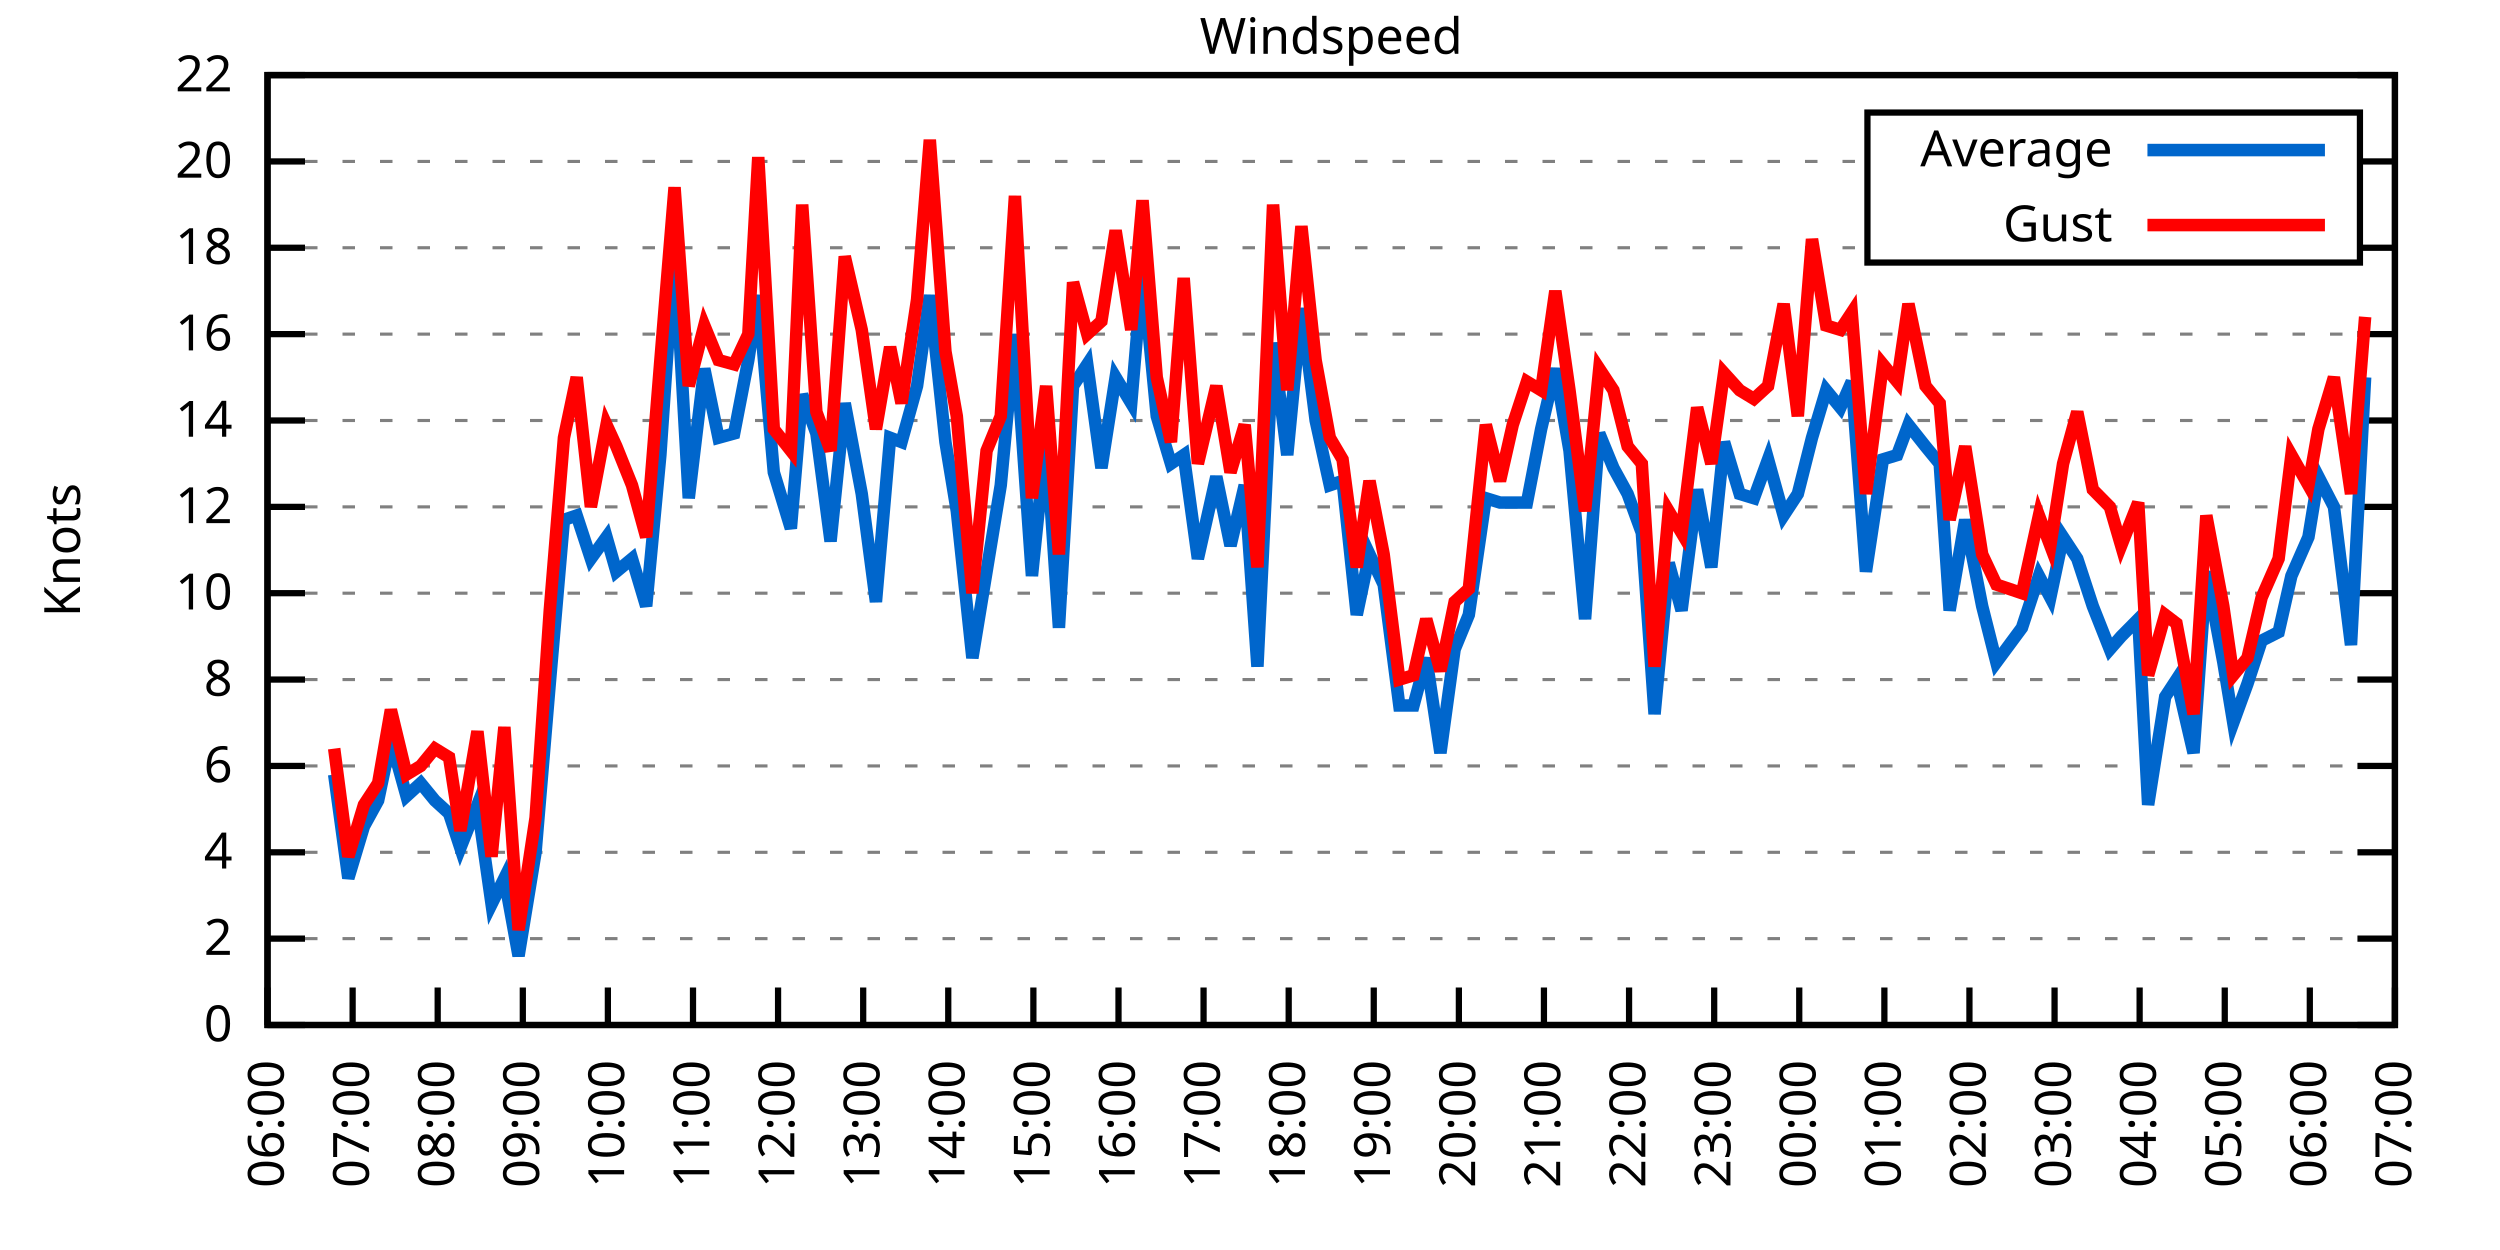
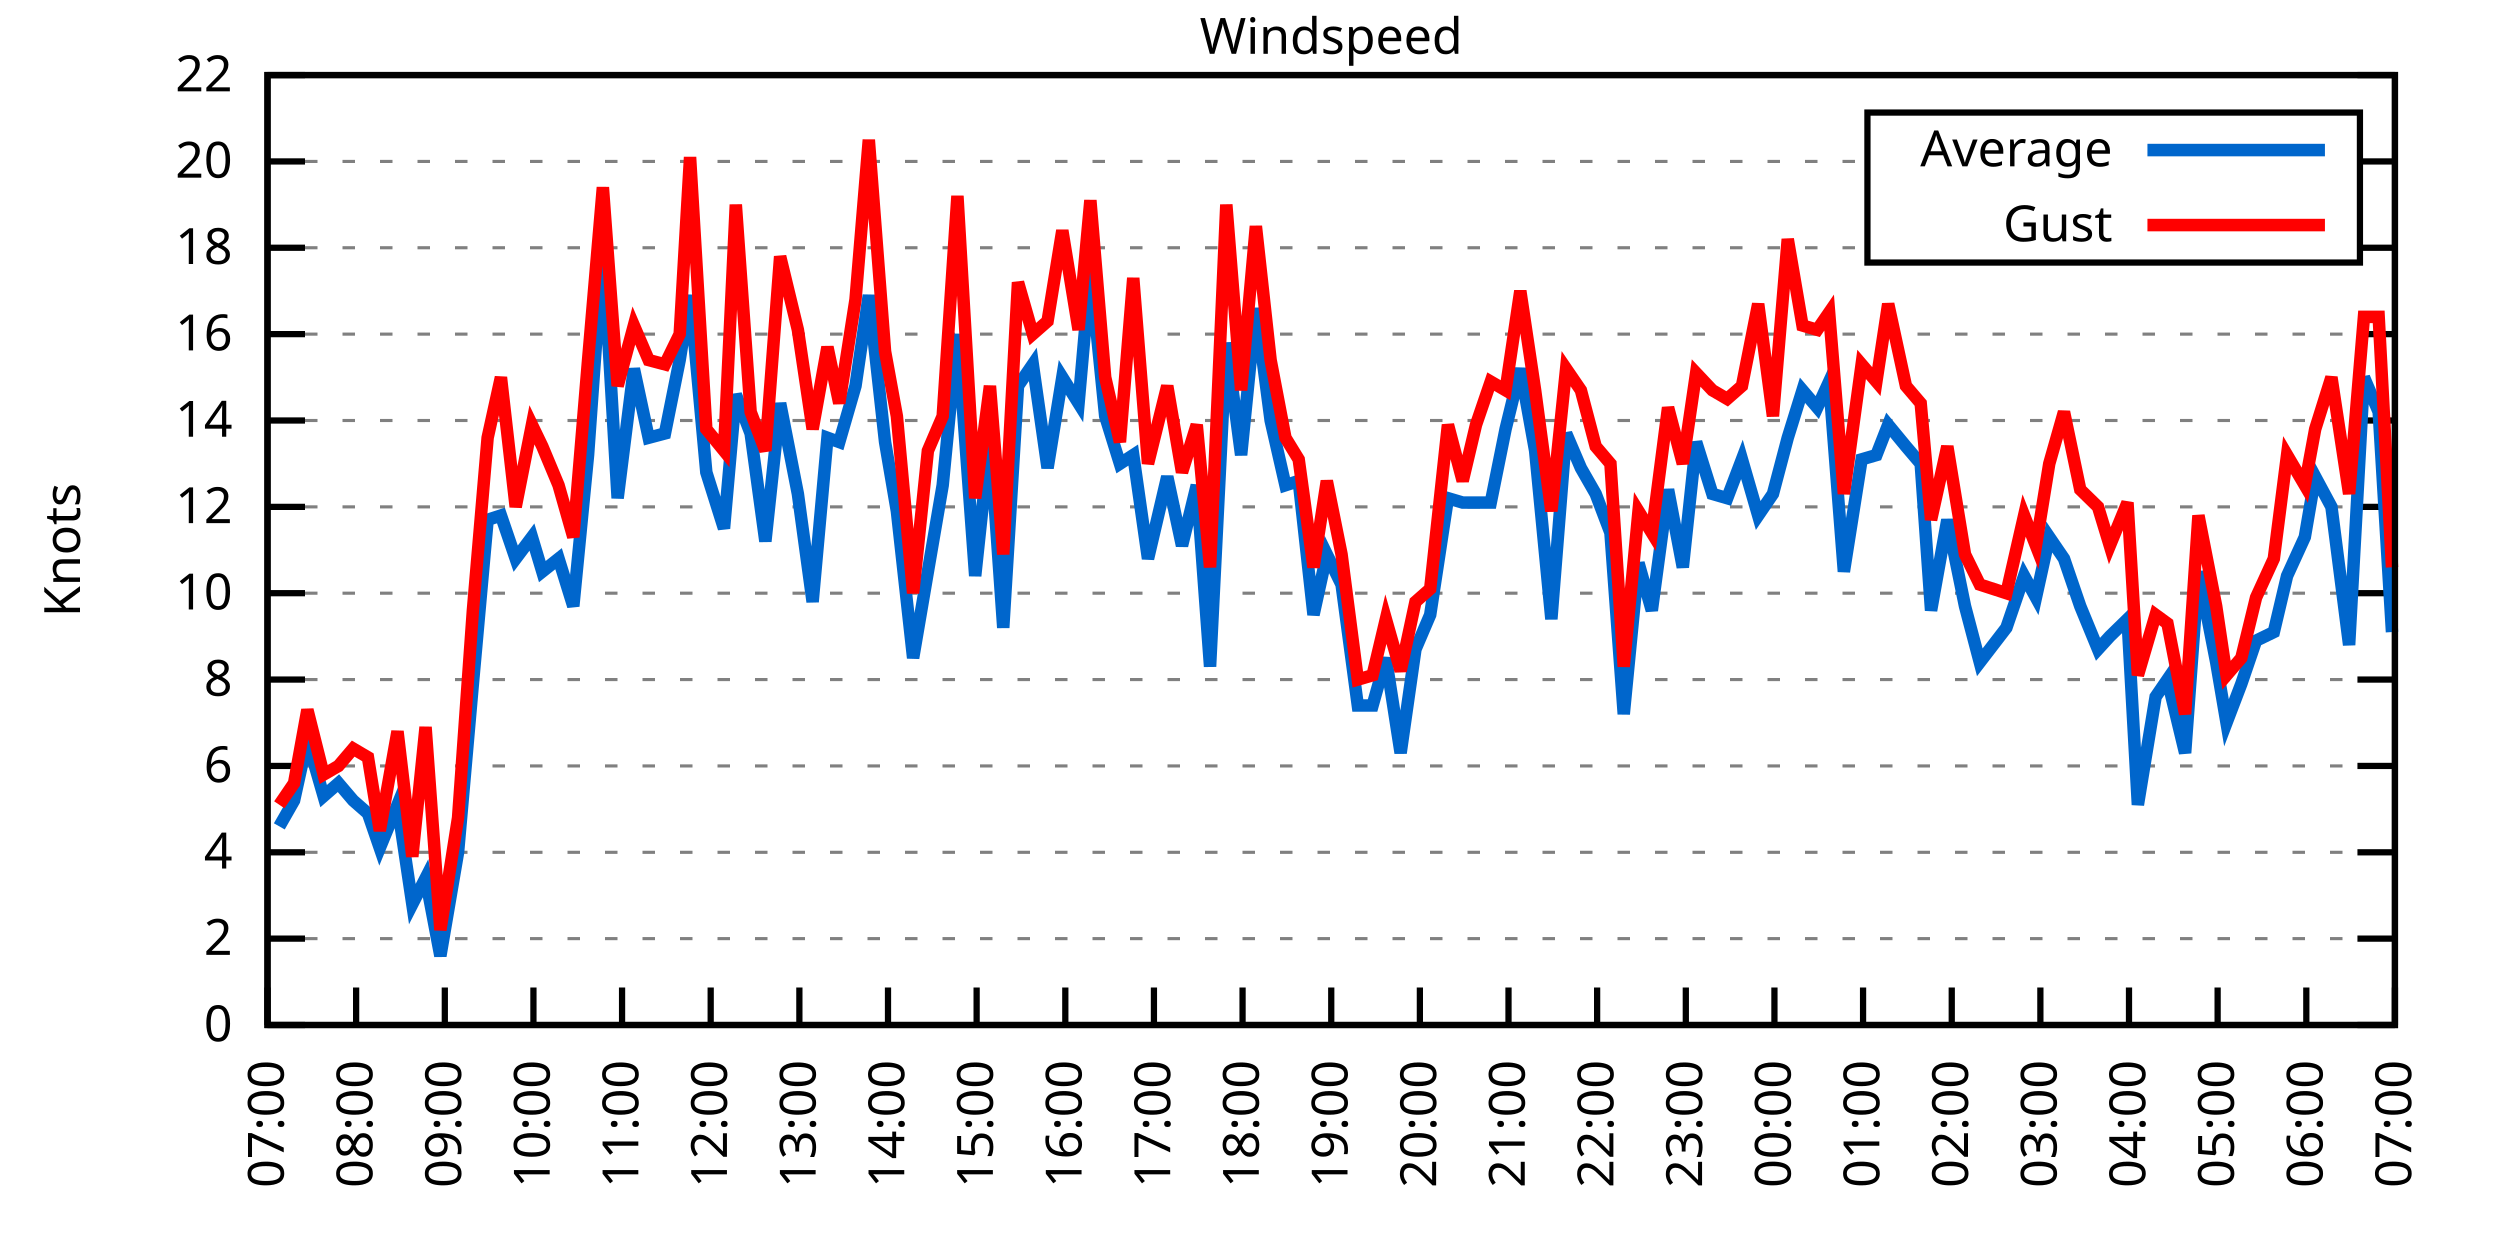
<svg xmlns="http://www.w3.org/2000/svg" xmlns:xlink="http://www.w3.org/1999/xlink" width="400" height="200" viewBox="0 0 400 200">
  <g id="gnuplot_canvas">
    <rect x="0" y="0" width="400" height="200" fill="none" />
    <defs>
      <circle id="gpDot" r="0.5" stroke-width="0.5" stroke="currentColor" />
      <path id="gpPt0" stroke-width="0.333" stroke="currentColor" d="M-1,0 h2 M0,-1 v2" />
      <path id="gpPt1" stroke-width="0.333" stroke="currentColor" d="M-1,-1 L1,1 M1,-1 L-1,1" />
      <path id="gpPt2" stroke-width="0.333" stroke="currentColor" d="M-1,0 L1,0 M0,-1 L0,1 M-1,-1 L1,1 M-1,1 L1,-1" />
      <rect id="gpPt3" stroke-width="0.333" stroke="currentColor" x="-1" y="-1" width="2" height="2" />
      <rect id="gpPt4" stroke-width="0.333" stroke="currentColor" fill="currentColor" x="-1" y="-1" width="2" height="2" />
      <circle id="gpPt5" stroke-width="0.333" stroke="currentColor" cx="0" cy="0" r="1" />
      <use xlink:href="#gpPt5" id="gpPt6" fill="currentColor" stroke="none" />
      <path id="gpPt7" stroke-width="0.333" stroke="currentColor" d="M0,-1.33 L-1.33,0.67 L1.33,0.67 z" />
      <use xlink:href="#gpPt7" id="gpPt8" fill="currentColor" stroke="none" />
      <use xlink:href="#gpPt7" id="gpPt9" stroke="currentColor" transform="rotate(180)" />
      <use xlink:href="#gpPt9" id="gpPt10" fill="currentColor" stroke="none" />
      <use xlink:href="#gpPt3" id="gpPt11" stroke="currentColor" transform="rotate(45)" />
      <use xlink:href="#gpPt11" id="gpPt12" fill="currentColor" stroke="none" />
      <path id="gpPt13" stroke-width="0.333" stroke="currentColor" d="M0,1.330 L1.265,0.411 L0.782,-1.067 L-0.782,-1.076 L-1.265,0.411 z" />
      <use xlink:href="#gpPt13" id="gpPt14" fill="currentColor" stroke="none" />
      <filter id="textbox" filterUnits="objectBoundingBox" x="0" y="0" height="1" width="1">
        <feFlood flood-color="white" flood-opacity="1" result="bgnd" />
        <feComposite in="SourceGraphic" in2="bgnd" operator="atop" />
      </filter>
      <filter id="greybox" filterUnits="objectBoundingBox" x="0" y="0" height="1" width="1">
        <feFlood flood-color="lightgrey" flood-opacity="1" result="grey" />
        <feComposite in="SourceGraphic" in2="grey" operator="atop" />
      </filter>
    </defs>
    <g fill="none" color="white" stroke="currentColor" stroke-width="1.00" stroke-linecap="butt" stroke-linejoin="miter">
</g>
    <g fill="none" color="black" stroke="currentColor" stroke-width="1.00" stroke-linecap="butt" stroke-linejoin="miter">
      <g stroke="none" shape-rendering="crispEdges">
        <polygon fill="rgb(255, 255, 255)" points="42.80,164.00 383.18,164.00 383.18,12.02 42.80,12.02 " />
      </g>
    </g>
    <g fill="none" color="black" stroke="currentColor" stroke-width="1.00" stroke-linecap="butt" stroke-linejoin="miter">
</g>
    <g fill="none" color="black" stroke="black" stroke-width="0.50" stroke-linecap="butt" stroke-linejoin="miter">
</g>
    <g fill="none" color="gray" stroke="currentColor" stroke-width="0.50" stroke-linecap="butt" stroke-linejoin="miter">
      <path stroke="gray" stroke-dasharray="2,4" class="gridline" d="M42.80,164.00 L383.19,164.00  " />
    </g>
    <g fill="none" color="gray" stroke="gray" stroke-width="1.00" stroke-linecap="butt" stroke-linejoin="miter">
</g>
    <g fill="none" color="black" stroke="currentColor" stroke-width="1.00" stroke-linecap="butt" stroke-linejoin="miter">
      <path stroke="black" d="M42.80,164.00 L48.80,164.00 M383.19,164.00 L377.19,164.00  " />
      <g transform="translate(37.20,166.60)" stroke="none" fill="black" font-family="Sans" font-size="8.00" text-anchor="end">
        <text>
          <tspan font-family="Sans"> 0</tspan>
        </text>
      </g>
    </g>
    <g fill="none" color="black" stroke="currentColor" stroke-width="1.00" stroke-linecap="butt" stroke-linejoin="miter">
</g>
    <g fill="none" color="black" stroke="black" stroke-width="0.50" stroke-linecap="butt" stroke-linejoin="miter">
</g>
    <g fill="none" color="gray" stroke="currentColor" stroke-width="0.50" stroke-linecap="butt" stroke-linejoin="miter">
      <path stroke="gray" stroke-dasharray="2,4" class="gridline" d="M42.80,150.18 L383.19,150.18  " />
    </g>
    <g fill="none" color="gray" stroke="gray" stroke-width="1.00" stroke-linecap="butt" stroke-linejoin="miter">
</g>
    <g fill="none" color="black" stroke="currentColor" stroke-width="1.00" stroke-linecap="butt" stroke-linejoin="miter">
      <path stroke="black" d="M42.80,150.18 L48.80,150.18 M383.19,150.18 L377.19,150.18  " />
      <g transform="translate(37.20,152.78)" stroke="none" fill="black" font-family="Sans" font-size="8.00" text-anchor="end">
        <text>
          <tspan font-family="Sans"> 2</tspan>
        </text>
      </g>
    </g>
    <g fill="none" color="black" stroke="currentColor" stroke-width="1.00" stroke-linecap="butt" stroke-linejoin="miter">
</g>
    <g fill="none" color="black" stroke="black" stroke-width="0.50" stroke-linecap="butt" stroke-linejoin="miter">
</g>
    <g fill="none" color="gray" stroke="currentColor" stroke-width="0.50" stroke-linecap="butt" stroke-linejoin="miter">
      <path stroke="gray" stroke-dasharray="2,4" class="gridline" d="M42.80,136.37 L383.19,136.37  " />
    </g>
    <g fill="none" color="gray" stroke="gray" stroke-width="1.00" stroke-linecap="butt" stroke-linejoin="miter">
</g>
    <g fill="none" color="black" stroke="currentColor" stroke-width="1.00" stroke-linecap="butt" stroke-linejoin="miter">
      <path stroke="black" d="M42.80,136.37 L48.80,136.37 M383.19,136.37 L377.19,136.37  " />
      <g transform="translate(37.20,138.97)" stroke="none" fill="black" font-family="Sans" font-size="8.00" text-anchor="end">
        <text>
          <tspan font-family="Sans"> 4</tspan>
        </text>
      </g>
    </g>
    <g fill="none" color="black" stroke="currentColor" stroke-width="1.00" stroke-linecap="butt" stroke-linejoin="miter">
</g>
    <g fill="none" color="black" stroke="black" stroke-width="0.50" stroke-linecap="butt" stroke-linejoin="miter">
</g>
    <g fill="none" color="gray" stroke="currentColor" stroke-width="0.50" stroke-linecap="butt" stroke-linejoin="miter">
      <path stroke="gray" stroke-dasharray="2,4" class="gridline" d="M42.80,122.55 L383.19,122.55  " />
    </g>
    <g fill="none" color="gray" stroke="gray" stroke-width="1.00" stroke-linecap="butt" stroke-linejoin="miter">
</g>
    <g fill="none" color="black" stroke="currentColor" stroke-width="1.00" stroke-linecap="butt" stroke-linejoin="miter">
      <path stroke="black" d="M42.80,122.55 L48.80,122.55 M383.19,122.55 L377.19,122.55  " />
      <g transform="translate(37.20,125.15)" stroke="none" fill="black" font-family="Sans" font-size="8.00" text-anchor="end">
        <text>
          <tspan font-family="Sans"> 6</tspan>
        </text>
      </g>
    </g>
    <g fill="none" color="black" stroke="currentColor" stroke-width="1.00" stroke-linecap="butt" stroke-linejoin="miter">
</g>
    <g fill="none" color="black" stroke="black" stroke-width="0.50" stroke-linecap="butt" stroke-linejoin="miter">
</g>
    <g fill="none" color="gray" stroke="currentColor" stroke-width="0.50" stroke-linecap="butt" stroke-linejoin="miter">
      <path stroke="gray" stroke-dasharray="2,4" class="gridline" d="M42.80,108.73 L383.19,108.73  " />
    </g>
    <g fill="none" color="gray" stroke="gray" stroke-width="1.00" stroke-linecap="butt" stroke-linejoin="miter">
</g>
    <g fill="none" color="black" stroke="currentColor" stroke-width="1.00" stroke-linecap="butt" stroke-linejoin="miter">
      <path stroke="black" d="M42.80,108.73 L48.80,108.73 M383.19,108.73 L377.19,108.73  " />
      <g transform="translate(37.20,111.33)" stroke="none" fill="black" font-family="Sans" font-size="8.00" text-anchor="end">
        <text>
          <tspan font-family="Sans"> 8</tspan>
        </text>
      </g>
    </g>
    <g fill="none" color="black" stroke="currentColor" stroke-width="1.00" stroke-linecap="butt" stroke-linejoin="miter">
</g>
    <g fill="none" color="black" stroke="black" stroke-width="0.50" stroke-linecap="butt" stroke-linejoin="miter">
</g>
    <g fill="none" color="gray" stroke="currentColor" stroke-width="0.50" stroke-linecap="butt" stroke-linejoin="miter">
      <path stroke="gray" stroke-dasharray="2,4" class="gridline" d="M42.80,94.91 L383.19,94.91  " />
    </g>
    <g fill="none" color="gray" stroke="gray" stroke-width="1.00" stroke-linecap="butt" stroke-linejoin="miter">
</g>
    <g fill="none" color="black" stroke="currentColor" stroke-width="1.00" stroke-linecap="butt" stroke-linejoin="miter">
      <path stroke="black" d="M42.80,94.91 L48.80,94.91 M383.19,94.91 L377.19,94.91  " />
      <g transform="translate(37.20,97.51)" stroke="none" fill="black" font-family="Sans" font-size="8.00" text-anchor="end">
        <text>
          <tspan font-family="Sans"> 10</tspan>
        </text>
      </g>
    </g>
    <g fill="none" color="black" stroke="currentColor" stroke-width="1.00" stroke-linecap="butt" stroke-linejoin="miter">
</g>
    <g fill="none" color="black" stroke="black" stroke-width="0.50" stroke-linecap="butt" stroke-linejoin="miter">
</g>
    <g fill="none" color="gray" stroke="currentColor" stroke-width="0.50" stroke-linecap="butt" stroke-linejoin="miter">
      <path stroke="gray" stroke-dasharray="2,4" class="gridline" d="M42.80,81.10 L383.19,81.10  " />
    </g>
    <g fill="none" color="gray" stroke="gray" stroke-width="1.00" stroke-linecap="butt" stroke-linejoin="miter">
</g>
    <g fill="none" color="black" stroke="currentColor" stroke-width="1.00" stroke-linecap="butt" stroke-linejoin="miter">
      <path stroke="black" d="M42.80,81.10 L48.80,81.10 M383.19,81.10 L377.19,81.10  " />
      <g transform="translate(37.20,83.70)" stroke="none" fill="black" font-family="Sans" font-size="8.00" text-anchor="end">
        <text>
          <tspan font-family="Sans"> 12</tspan>
        </text>
      </g>
    </g>
    <g fill="none" color="black" stroke="currentColor" stroke-width="1.00" stroke-linecap="butt" stroke-linejoin="miter">
</g>
    <g fill="none" color="black" stroke="black" stroke-width="0.50" stroke-linecap="butt" stroke-linejoin="miter">
</g>
    <g fill="none" color="gray" stroke="currentColor" stroke-width="0.50" stroke-linecap="butt" stroke-linejoin="miter">
      <path stroke="gray" stroke-dasharray="2,4" class="gridline" d="M42.80,67.28 L383.19,67.28  " />
    </g>
    <g fill="none" color="gray" stroke="gray" stroke-width="1.00" stroke-linecap="butt" stroke-linejoin="miter">
</g>
    <g fill="none" color="black" stroke="currentColor" stroke-width="1.00" stroke-linecap="butt" stroke-linejoin="miter">
      <path stroke="black" d="M42.80,67.28 L48.80,67.28 M383.19,67.28 L377.19,67.28  " />
      <g transform="translate(37.20,69.88)" stroke="none" fill="black" font-family="Sans" font-size="8.00" text-anchor="end">
        <text>
          <tspan font-family="Sans"> 14</tspan>
        </text>
      </g>
    </g>
    <g fill="none" color="black" stroke="currentColor" stroke-width="1.00" stroke-linecap="butt" stroke-linejoin="miter">
</g>
    <g fill="none" color="black" stroke="black" stroke-width="0.50" stroke-linecap="butt" stroke-linejoin="miter">
</g>
    <g fill="none" color="gray" stroke="currentColor" stroke-width="0.50" stroke-linecap="butt" stroke-linejoin="miter">
      <path stroke="gray" stroke-dasharray="2,4" class="gridline" d="M42.80,53.46 L383.19,53.46  " />
    </g>
    <g fill="none" color="gray" stroke="gray" stroke-width="1.00" stroke-linecap="butt" stroke-linejoin="miter">
</g>
    <g fill="none" color="black" stroke="currentColor" stroke-width="1.00" stroke-linecap="butt" stroke-linejoin="miter">
      <path stroke="black" d="M42.80,53.46 L48.80,53.46 M383.19,53.46 L377.19,53.46  " />
      <g transform="translate(37.20,56.06)" stroke="none" fill="black" font-family="Sans" font-size="8.00" text-anchor="end">
        <text>
          <tspan font-family="Sans"> 16</tspan>
        </text>
      </g>
    </g>
    <g fill="none" color="black" stroke="currentColor" stroke-width="1.00" stroke-linecap="butt" stroke-linejoin="miter">
</g>
    <g fill="none" color="black" stroke="black" stroke-width="0.50" stroke-linecap="butt" stroke-linejoin="miter">
</g>
    <g fill="none" color="gray" stroke="currentColor" stroke-width="0.50" stroke-linecap="butt" stroke-linejoin="miter">
      <path stroke="gray" stroke-dasharray="2,4" class="gridline" d="M42.80,39.64 L298.79,39.64 M377.59,39.64 L383.19,39.64  " />
    </g>
    <g fill="none" color="gray" stroke="gray" stroke-width="1.00" stroke-linecap="butt" stroke-linejoin="miter">
</g>
    <g fill="none" color="black" stroke="currentColor" stroke-width="1.00" stroke-linecap="butt" stroke-linejoin="miter">
      <path stroke="black" d="M42.80,39.64 L48.80,39.64 M383.19,39.64 L377.19,39.64  " />
      <g transform="translate(37.20,42.24)" stroke="none" fill="black" font-family="Sans" font-size="8.00" text-anchor="end">
        <text>
          <tspan font-family="Sans"> 18</tspan>
        </text>
      </g>
    </g>
    <g fill="none" color="black" stroke="currentColor" stroke-width="1.00" stroke-linecap="butt" stroke-linejoin="miter">
</g>
    <g fill="none" color="black" stroke="black" stroke-width="0.50" stroke-linecap="butt" stroke-linejoin="miter">
</g>
    <g fill="none" color="gray" stroke="currentColor" stroke-width="0.50" stroke-linecap="butt" stroke-linejoin="miter">
      <path stroke="gray" stroke-dasharray="2,4" class="gridline" d="M42.80,25.83 L298.79,25.83 M377.59,25.83 L383.19,25.83  " />
    </g>
    <g fill="none" color="gray" stroke="gray" stroke-width="1.00" stroke-linecap="butt" stroke-linejoin="miter">
</g>
    <g fill="none" color="black" stroke="currentColor" stroke-width="1.00" stroke-linecap="butt" stroke-linejoin="miter">
      <path stroke="black" d="M42.80,25.83 L48.80,25.83 M383.19,25.83 L377.19,25.83  " />
      <g transform="translate(37.20,28.43)" stroke="none" fill="black" font-family="Sans" font-size="8.00" text-anchor="end">
        <text>
          <tspan font-family="Sans"> 20</tspan>
        </text>
      </g>
    </g>
    <g fill="none" color="black" stroke="currentColor" stroke-width="1.00" stroke-linecap="butt" stroke-linejoin="miter">
</g>
    <g fill="none" color="black" stroke="black" stroke-width="0.50" stroke-linecap="butt" stroke-linejoin="miter">
</g>
    <g fill="none" color="gray" stroke="currentColor" stroke-width="0.50" stroke-linecap="butt" stroke-linejoin="miter">
      <path stroke="gray" stroke-dasharray="2,4" class="gridline" d="M42.80,12.01 L383.19,12.01  " />
    </g>
    <g fill="none" color="gray" stroke="gray" stroke-width="1.00" stroke-linecap="butt" stroke-linejoin="miter">
</g>
    <g fill="none" color="black" stroke="currentColor" stroke-width="1.00" stroke-linecap="butt" stroke-linejoin="miter">
      <path stroke="black" d="M42.80,12.01 L48.80,12.01 M383.19,12.01 L377.19,12.01  " />
      <g transform="translate(37.20,14.61)" stroke="none" fill="black" font-family="Sans" font-size="8.00" text-anchor="end">
        <text>
          <tspan font-family="Sans"> 22</tspan>
        </text>
      </g>
    </g>
    <g fill="none" color="black" stroke="currentColor" stroke-width="1.00" stroke-linecap="butt" stroke-linejoin="miter">
      <path stroke="black" d="M42.80,164.00 L42.80,158.00  " />
      <g transform="translate(45.40,169.60) rotate(270.00)" stroke="none" fill="black" font-family="Sans" font-size="8.00" text-anchor="end">
        <text>
-           <tspan font-family="Sans">06:00</tspan>
-         </text>
-       </g>
-     </g>
-     <g fill="none" color="black" stroke="currentColor" stroke-width="1.00" stroke-linecap="butt" stroke-linejoin="miter">
-       <path stroke="black" d="M56.42,164.00 L56.42,158.00  " />
-       <g transform="translate(59.02,169.60) rotate(270.00)" stroke="none" fill="black" font-family="Sans" font-size="8.00" text-anchor="end">
-         <text>
          <tspan font-family="Sans">07:00</tspan>
        </text>
      </g>
    </g>
    <g fill="none" color="black" stroke="currentColor" stroke-width="1.00" stroke-linecap="butt" stroke-linejoin="miter">
-       <path stroke="black" d="M70.03,164.00 L70.03,158.00  " />
-       <g transform="translate(72.63,169.60) rotate(270.00)" stroke="none" fill="black" font-family="Sans" font-size="8.00" text-anchor="end">
+       <path stroke="black" d="M56.98,164.00 L56.98,158.00  " />
+       <g transform="translate(59.58,169.60) rotate(270.00)" stroke="none" fill="black" font-family="Sans" font-size="8.00" text-anchor="end">
        <text>
          <tspan font-family="Sans">08:00</tspan>
        </text>
      </g>
    </g>
    <g fill="none" color="black" stroke="currentColor" stroke-width="1.00" stroke-linecap="butt" stroke-linejoin="miter">
-       <path stroke="black" d="M83.65,164.00 L83.65,158.00  " />
-       <g transform="translate(86.25,169.60) rotate(270.00)" stroke="none" fill="black" font-family="Sans" font-size="8.00" text-anchor="end">
+       <path stroke="black" d="M71.17,164.00 L71.17,158.00  " />
+       <g transform="translate(73.77,169.60) rotate(270.00)" stroke="none" fill="black" font-family="Sans" font-size="8.00" text-anchor="end">
        <text>
          <tspan font-family="Sans">09:00</tspan>
        </text>
      </g>
    </g>
    <g fill="none" color="black" stroke="currentColor" stroke-width="1.00" stroke-linecap="butt" stroke-linejoin="miter">
-       <path stroke="black" d="M97.26,164.00 L97.26,158.00  " />
-       <g transform="translate(99.86,169.60) rotate(270.00)" stroke="none" fill="black" font-family="Sans" font-size="8.00" text-anchor="end">
+       <path stroke="black" d="M85.35,164.00 L85.35,158.00  " />
+       <g transform="translate(87.95,169.60) rotate(270.00)" stroke="none" fill="black" font-family="Sans" font-size="8.00" text-anchor="end">
        <text>
          <tspan font-family="Sans">10:00</tspan>
        </text>
      </g>
    </g>
    <g fill="none" color="black" stroke="currentColor" stroke-width="1.00" stroke-linecap="butt" stroke-linejoin="miter">
-       <path stroke="black" d="M110.88,164.00 L110.88,158.00  " />
-       <g transform="translate(113.48,169.60) rotate(270.00)" stroke="none" fill="black" font-family="Sans" font-size="8.00" text-anchor="end">
+       <path stroke="black" d="M99.53,164.00 L99.53,158.00  " />
+       <g transform="translate(102.13,169.60) rotate(270.00)" stroke="none" fill="black" font-family="Sans" font-size="8.00" text-anchor="end">
        <text>
          <tspan font-family="Sans">11:00</tspan>
        </text>
      </g>
    </g>
    <g fill="none" color="black" stroke="currentColor" stroke-width="1.00" stroke-linecap="butt" stroke-linejoin="miter">
-       <path stroke="black" d="M124.49,164.00 L124.49,158.00  " />
-       <g transform="translate(127.09,169.60) rotate(270.00)" stroke="none" fill="black" font-family="Sans" font-size="8.00" text-anchor="end">
+       <path stroke="black" d="M113.71,164.00 L113.71,158.00  " />
+       <g transform="translate(116.31,169.60) rotate(270.00)" stroke="none" fill="black" font-family="Sans" font-size="8.00" text-anchor="end">
        <text>
          <tspan font-family="Sans">12:00</tspan>
        </text>
      </g>
    </g>
    <g fill="none" color="black" stroke="currentColor" stroke-width="1.00" stroke-linecap="butt" stroke-linejoin="miter">
-       <path stroke="black" d="M138.11,164.00 L138.11,158.00  " />
-       <g transform="translate(140.71,169.60) rotate(270.00)" stroke="none" fill="black" font-family="Sans" font-size="8.00" text-anchor="end">
+       <path stroke="black" d="M127.90,164.00 L127.90,158.00  " />
+       <g transform="translate(130.50,169.60) rotate(270.00)" stroke="none" fill="black" font-family="Sans" font-size="8.00" text-anchor="end">
        <text>
          <tspan font-family="Sans">13:00</tspan>
        </text>
      </g>
    </g>
    <g fill="none" color="black" stroke="currentColor" stroke-width="1.00" stroke-linecap="butt" stroke-linejoin="miter">
-       <path stroke="black" d="M151.72,164.00 L151.72,158.00  " />
-       <g transform="translate(154.32,169.60) rotate(270.00)" stroke="none" fill="black" font-family="Sans" font-size="8.00" text-anchor="end">
+       <path stroke="black" d="M142.08,164.00 L142.08,158.00  " />
+       <g transform="translate(144.68,169.60) rotate(270.00)" stroke="none" fill="black" font-family="Sans" font-size="8.00" text-anchor="end">
        <text>
          <tspan font-family="Sans">14:00</tspan>
        </text>
      </g>
    </g>
    <g fill="none" color="black" stroke="currentColor" stroke-width="1.00" stroke-linecap="butt" stroke-linejoin="miter">
-       <path stroke="black" d="M165.34,164.00 L165.34,158.00  " />
-       <g transform="translate(167.94,169.60) rotate(270.00)" stroke="none" fill="black" font-family="Sans" font-size="8.00" text-anchor="end">
+       <path stroke="black" d="M156.26,164.00 L156.26,158.00  " />
+       <g transform="translate(158.86,169.60) rotate(270.00)" stroke="none" fill="black" font-family="Sans" font-size="8.00" text-anchor="end">
        <text>
          <tspan font-family="Sans">15:00</tspan>
        </text>
      </g>
    </g>
    <g fill="none" color="black" stroke="currentColor" stroke-width="1.00" stroke-linecap="butt" stroke-linejoin="miter">
-       <path stroke="black" d="M178.96,164.00 L178.96,158.00  " />
-       <g transform="translate(181.56,169.60) rotate(270.00)" stroke="none" fill="black" font-family="Sans" font-size="8.00" text-anchor="end">
+       <path stroke="black" d="M170.45,164.00 L170.45,158.00  " />
+       <g transform="translate(173.05,169.60) rotate(270.00)" stroke="none" fill="black" font-family="Sans" font-size="8.00" text-anchor="end">
        <text>
          <tspan font-family="Sans">16:00</tspan>
        </text>
      </g>
    </g>
    <g fill="none" color="black" stroke="currentColor" stroke-width="1.00" stroke-linecap="butt" stroke-linejoin="miter">
-       <path stroke="black" d="M192.57,164.00 L192.57,158.00  " />
-       <g transform="translate(195.17,169.60) rotate(270.00)" stroke="none" fill="black" font-family="Sans" font-size="8.00" text-anchor="end">
+       <path stroke="black" d="M184.63,164.00 L184.63,158.00  " />
+       <g transform="translate(187.23,169.60) rotate(270.00)" stroke="none" fill="black" font-family="Sans" font-size="8.00" text-anchor="end">
        <text>
          <tspan font-family="Sans">17:00</tspan>
        </text>
      </g>
    </g>
    <g fill="none" color="black" stroke="currentColor" stroke-width="1.00" stroke-linecap="butt" stroke-linejoin="miter">
-       <path stroke="black" d="M206.19,164.00 L206.19,158.00  " />
-       <g transform="translate(208.79,169.60) rotate(270.00)" stroke="none" fill="black" font-family="Sans" font-size="8.00" text-anchor="end">
+       <path stroke="black" d="M198.81,164.00 L198.81,158.00  " />
+       <g transform="translate(201.41,169.60) rotate(270.00)" stroke="none" fill="black" font-family="Sans" font-size="8.00" text-anchor="end">
        <text>
          <tspan font-family="Sans">18:00</tspan>
        </text>
      </g>
    </g>
    <g fill="none" color="black" stroke="currentColor" stroke-width="1.00" stroke-linecap="butt" stroke-linejoin="miter">
-       <path stroke="black" d="M219.80,164.00 L219.80,158.00  " />
-       <g transform="translate(222.40,169.60) rotate(270.00)" stroke="none" fill="black" font-family="Sans" font-size="8.00" text-anchor="end">
+       <path stroke="black" d="M213.00,164.00 L213.00,158.00  " />
+       <g transform="translate(215.60,169.60) rotate(270.00)" stroke="none" fill="black" font-family="Sans" font-size="8.00" text-anchor="end">
        <text>
          <tspan font-family="Sans">19:00</tspan>
        </text>
      </g>
    </g>
    <g fill="none" color="black" stroke="currentColor" stroke-width="1.00" stroke-linecap="butt" stroke-linejoin="miter">
-       <path stroke="black" d="M233.42,164.00 L233.42,158.00  " />
-       <g transform="translate(236.02,169.60) rotate(270.00)" stroke="none" fill="black" font-family="Sans" font-size="8.00" text-anchor="end">
+       <path stroke="black" d="M227.18,164.00 L227.18,158.00  " />
+       <g transform="translate(229.78,169.60) rotate(270.00)" stroke="none" fill="black" font-family="Sans" font-size="8.00" text-anchor="end">
        <text>
          <tspan font-family="Sans">20:00</tspan>
        </text>
      </g>
    </g>
    <g fill="none" color="black" stroke="currentColor" stroke-width="1.00" stroke-linecap="butt" stroke-linejoin="miter">
-       <path stroke="black" d="M247.03,164.00 L247.03,158.00  " />
-       <g transform="translate(249.63,169.60) rotate(270.00)" stroke="none" fill="black" font-family="Sans" font-size="8.00" text-anchor="end">
+       <path stroke="black" d="M241.36,164.00 L241.36,158.00  " />
+       <g transform="translate(243.96,169.60) rotate(270.00)" stroke="none" fill="black" font-family="Sans" font-size="8.00" text-anchor="end">
        <text>
          <tspan font-family="Sans">21:00</tspan>
        </text>
      </g>
    </g>
    <g fill="none" color="black" stroke="currentColor" stroke-width="1.00" stroke-linecap="butt" stroke-linejoin="miter">
-       <path stroke="black" d="M260.65,164.00 L260.65,158.00  " />
-       <g transform="translate(263.25,169.60) rotate(270.00)" stroke="none" fill="black" font-family="Sans" font-size="8.00" text-anchor="end">
+       <path stroke="black" d="M255.54,164.00 L255.54,158.00  " />
+       <g transform="translate(258.14,169.60) rotate(270.00)" stroke="none" fill="black" font-family="Sans" font-size="8.00" text-anchor="end">
        <text>
          <tspan font-family="Sans">22:00</tspan>
        </text>
      </g>
    </g>
    <g fill="none" color="black" stroke="currentColor" stroke-width="1.00" stroke-linecap="butt" stroke-linejoin="miter">
-       <path stroke="black" d="M274.27,164.00 L274.27,158.00  " />
-       <g transform="translate(276.87,169.60) rotate(270.00)" stroke="none" fill="black" font-family="Sans" font-size="8.00" text-anchor="end">
+       <path stroke="black" d="M269.73,164.00 L269.73,158.00  " />
+       <g transform="translate(272.33,169.60) rotate(270.00)" stroke="none" fill="black" font-family="Sans" font-size="8.00" text-anchor="end">
        <text>
          <tspan font-family="Sans">23:00</tspan>
        </text>
      </g>
    </g>
    <g fill="none" color="black" stroke="currentColor" stroke-width="1.00" stroke-linecap="butt" stroke-linejoin="miter">
-       <path stroke="black" d="M287.88,164.00 L287.88,158.00  " />
-       <g transform="translate(290.48,169.60) rotate(270.00)" stroke="none" fill="black" font-family="Sans" font-size="8.00" text-anchor="end">
+       <path stroke="black" d="M283.91,164.00 L283.91,158.00  " />
+       <g transform="translate(286.51,169.60) rotate(270.00)" stroke="none" fill="black" font-family="Sans" font-size="8.00" text-anchor="end">
        <text>
          <tspan font-family="Sans">00:00</tspan>
        </text>
      </g>
    </g>
    <g fill="none" color="black" stroke="currentColor" stroke-width="1.00" stroke-linecap="butt" stroke-linejoin="miter">
-       <path stroke="black" d="M301.50,164.00 L301.50,158.00  " />
-       <g transform="translate(304.10,169.60) rotate(270.00)" stroke="none" fill="black" font-family="Sans" font-size="8.00" text-anchor="end">
+       <path stroke="black" d="M298.09,164.00 L298.09,158.00  " />
+       <g transform="translate(300.69,169.60) rotate(270.00)" stroke="none" fill="black" font-family="Sans" font-size="8.00" text-anchor="end">
        <text>
          <tspan font-family="Sans">01:00</tspan>
        </text>
      </g>
    </g>
    <g fill="none" color="black" stroke="currentColor" stroke-width="1.00" stroke-linecap="butt" stroke-linejoin="miter">
-       <path stroke="black" d="M315.11,164.00 L315.11,158.00  " />
-       <g transform="translate(317.71,169.60) rotate(270.00)" stroke="none" fill="black" font-family="Sans" font-size="8.00" text-anchor="end">
+       <path stroke="black" d="M312.28,164.00 L312.28,158.00  " />
+       <g transform="translate(314.88,169.60) rotate(270.00)" stroke="none" fill="black" font-family="Sans" font-size="8.00" text-anchor="end">
        <text>
          <tspan font-family="Sans">02:00</tspan>
        </text>
      </g>
    </g>
    <g fill="none" color="black" stroke="currentColor" stroke-width="1.00" stroke-linecap="butt" stroke-linejoin="miter">
-       <path stroke="black" d="M328.73,164.00 L328.73,158.00  " />
-       <g transform="translate(331.33,169.60) rotate(270.00)" stroke="none" fill="black" font-family="Sans" font-size="8.00" text-anchor="end">
+       <path stroke="black" d="M326.46,164.00 L326.46,158.00  " />
+       <g transform="translate(329.06,169.60) rotate(270.00)" stroke="none" fill="black" font-family="Sans" font-size="8.00" text-anchor="end">
        <text>
          <tspan font-family="Sans">03:00</tspan>
        </text>
      </g>
    </g>
    <g fill="none" color="black" stroke="currentColor" stroke-width="1.00" stroke-linecap="butt" stroke-linejoin="miter">
-       <path stroke="black" d="M342.34,164.00 L342.34,158.00  " />
-       <g transform="translate(344.94,169.60) rotate(270.00)" stroke="none" fill="black" font-family="Sans" font-size="8.00" text-anchor="end">
+       <path stroke="black" d="M340.64,164.00 L340.64,158.00  " />
+       <g transform="translate(343.24,169.60) rotate(270.00)" stroke="none" fill="black" font-family="Sans" font-size="8.00" text-anchor="end">
        <text>
          <tspan font-family="Sans">04:00</tspan>
        </text>
      </g>
    </g>
    <g fill="none" color="black" stroke="currentColor" stroke-width="1.00" stroke-linecap="butt" stroke-linejoin="miter">
-       <path stroke="black" d="M355.96,164.00 L355.96,158.00  " />
-       <g transform="translate(358.56,169.60) rotate(270.00)" stroke="none" fill="black" font-family="Sans" font-size="8.00" text-anchor="end">
+       <path stroke="black" d="M354.82,164.00 L354.82,158.00  " />
+       <g transform="translate(357.42,169.60) rotate(270.00)" stroke="none" fill="black" font-family="Sans" font-size="8.00" text-anchor="end">
        <text>
          <tspan font-family="Sans">05:00</tspan>
        </text>
      </g>
    </g>
    <g fill="none" color="black" stroke="currentColor" stroke-width="1.00" stroke-linecap="butt" stroke-linejoin="miter">
-       <path stroke="black" d="M369.57,164.00 L369.57,158.00  " />
-       <g transform="translate(372.17,169.60) rotate(270.00)" stroke="none" fill="black" font-family="Sans" font-size="8.00" text-anchor="end">
+       <path stroke="black" d="M369.01,164.00 L369.01,158.00  " />
+       <g transform="translate(371.61,169.60) rotate(270.00)" stroke="none" fill="black" font-family="Sans" font-size="8.00" text-anchor="end">
        <text>
          <tspan font-family="Sans">06:00</tspan>
        </text>
      </g>
    </g>
    <g fill="none" color="black" stroke="currentColor" stroke-width="1.00" stroke-linecap="butt" stroke-linejoin="miter">
      <path stroke="black" d="M383.19,164.00 L383.19,158.00  " />
      <g transform="translate(385.79,169.60) rotate(270.00)" stroke="none" fill="black" font-family="Sans" font-size="8.00" text-anchor="end">
        <text>
          <tspan font-family="Sans">07:00</tspan>
        </text>
      </g>
    </g>
    <g fill="none" color="black" stroke="currentColor" stroke-width="1.00" stroke-linecap="butt" stroke-linejoin="miter">
</g>
    <g fill="none" color="black" stroke="currentColor" stroke-width="1.00" stroke-linecap="butt" stroke-linejoin="miter">
      <path stroke="black" d="M42.80,12.01 L42.80,164.00 L383.19,164.00 L383.19,12.01 L42.80,12.01 Z  " />
    </g>
    <g fill="none" color="black" stroke="currentColor" stroke-width="1.00" stroke-linecap="butt" stroke-linejoin="miter">
</g>
    <g fill="none" color="black" stroke="currentColor" stroke-width="1.00" stroke-linecap="butt" stroke-linejoin="miter">
      <path stroke="black" d="M298.79,42.01 L298.79,18.01 L377.59,18.01 L377.59,42.01 L298.79,42.01 Z  " />
    </g>
    <g id="Windspeed_plot_1">
      <g fill="none" color="white" stroke="black" stroke-width="2.00" stroke-linecap="butt" stroke-linejoin="miter">
</g>
      <g fill="none" color="black" stroke="currentColor" stroke-width="2.00" stroke-linecap="butt" stroke-linejoin="miter">
        <g transform="translate(337.99,26.61)" stroke="none" fill="black" font-family="Sans" font-size="8.00" text-anchor="end">
          <text>
            <tspan font-family="Sans">Average</tspan>
          </text>
        </g>
      </g>
      <g fill="none" color="black" stroke="currentColor" stroke-width="2.00" stroke-linecap="butt" stroke-linejoin="miter">
-         <path stroke="rgb(  0, 102, 204)" d="M343.59,24.01 L371.99,24.01 M53.47,123.93 L55.73,140.51 L58.23,132.22 L60.50,128.08 L62.54,118.40 L65.04,127.38   L67.31,125.31 L69.58,128.08 L71.85,130.15 L73.66,135.67 L76.39,128.77 L78.65,144.66 L80.70,140.51 L82.97,152.95   L85.69,136.37 L87.96,109.42 L90.23,83.17 L92.27,82.48 L94.54,89.39 L97.04,85.93 L98.62,91.46 L101.12,89.39   L103.39,96.99 L105.66,72.81 L107.93,39.64 L110.20,79.71 L112.69,58.99 L114.96,70.04 L117.46,69.35 L119.73,57.61   L121.32,47.24 L123.81,75.57 L126.54,84.55 L128.35,63.13 L130.62,69.35 L132.89,86.62 L135.16,64.52 L137.88,79.02   L140.15,96.30 L142.42,70.04 L144.24,70.73 L146.73,61.75 L148.77,47.24 L151.27,70.73 L153.09,81.79 L155.58,105.28   L157.85,91.46 L160.12,77.64 L162.39,53.46 L165.11,92.15 L167.38,70.04 L169.43,100.44 L171.69,61.75 L173.96,58.30   L176.23,74.88 L178.50,60.37 L181.00,64.52 L182.81,43.10 L185.08,66.59 L187.35,74.19 L189.39,72.81 L191.66,89.39   L194.61,76.26 L196.88,87.31 L199.15,77.64 L201.19,106.66 L203.69,54.84 L205.96,72.81 L208.23,49.32 L210.50,67.28   L212.77,77.64 L214.81,76.95 L217.08,98.37 L219.12,88.70 L221.39,93.53 L223.89,112.88 L226.16,112.88 L228.20,105.28   L230.47,120.48 L232.74,103.89 L235.01,98.37 L237.73,79.71 L240.00,80.41 L242.04,80.41 L244.31,80.41 L246.58,68.66   L248.85,58.99 L251.12,72.12 L253.61,99.06 L255.88,69.35 L258.15,74.88 L260.42,79.02 L262.69,85.24 L264.73,114.26   L267.00,90.08 L269.05,97.68 L271.54,78.33 L273.81,90.77 L275.85,70.73 L278.35,79.02 L280.62,79.71 L282.89,73.50   L285.38,82.48 L287.65,79.02 L289.92,70.04 L292.19,62.44 L294.46,65.21 L296.28,61.06 L298.55,91.46 L301.27,73.50   L303.54,72.81 L305.35,67.97 L308.08,71.42 L310.35,74.19 L311.94,97.68 L314.43,83.17 L317.15,96.99 L319.42,105.97   L323.51,100.44 L326.23,92.15 L328.05,95.60 L330.09,85.93 L332.36,89.39 L334.85,96.99 L337.58,103.89 L339.39,101.82   L342.12,99.06 L343.70,128.77 L346.43,111.49 L348.24,108.73 L350.97,120.48 L353.01,91.46 L355.73,105.97 L357.32,115.64   L359.59,109.42 L361.86,102.51 L364.58,101.13 L366.62,92.15 L369.35,85.93 L370.94,76.26 L373.43,81.10 L376.16,103.20   L378.42,60.37  " />
+         <path stroke="rgb(  0, 102, 204)" d="M343.59,24.01 L371.99,24.01 M44.69,132.22 L47.05,128.08 L49.18,118.40 L51.78,127.38 L54.15,125.31 L56.51,128.08   L58.87,130.15 L60.77,135.67 L63.60,128.77 L65.97,144.66 L68.09,140.51 L70.46,152.95 L73.29,136.37 L75.66,109.42   L78.02,83.17 L80.15,82.48 L82.51,89.39 L85.11,85.93 L86.77,91.46 L89.37,89.39 L91.73,96.99 L94.09,72.81   L96.46,39.64 L98.82,79.71 L101.42,58.99 L103.79,70.04 L106.39,69.35 L108.75,57.61 L110.41,47.24 L113.01,75.57   L115.84,84.55 L117.73,63.13 L120.10,69.35 L122.46,86.62 L124.82,64.52 L127.66,79.02 L130.02,96.30 L132.39,70.04   L134.28,70.73 L136.88,61.75 L139.01,47.24 L141.61,70.73 L143.50,81.79 L146.10,105.28 L148.46,91.46 L150.83,77.64   L153.19,53.46 L156.03,92.15 L158.39,70.04 L160.52,100.44 L162.88,61.75 L165.25,58.30 L167.61,74.88 L169.97,60.37   L172.57,64.52 L174.46,43.10 L176.83,66.59 L179.19,74.19 L181.32,72.81 L183.68,89.39 L186.76,76.26 L189.12,87.31   L191.48,77.64 L193.61,106.66 L196.21,54.84 L198.58,72.81 L200.94,49.32 L203.30,67.28 L205.67,77.64 L207.79,76.95   L210.16,98.37 L212.29,88.70 L214.65,93.53 L217.25,112.88 L219.61,112.88 L221.74,105.28 L224.10,120.48 L226.47,103.89   L228.83,98.37 L231.67,79.71 L234.03,80.41 L236.16,80.41 L238.52,80.41 L240.89,68.66 L243.25,58.99 L245.62,72.12   L248.22,99.06 L250.58,69.35 L252.94,74.88 L255.31,79.02 L257.67,85.24 L259.80,114.26 L262.16,90.08 L264.29,97.68   L266.89,78.33 L269.25,90.77 L271.38,70.73 L273.98,79.02 L276.35,79.71 L278.71,73.50 L281.31,82.48 L283.67,79.02   L286.04,70.04 L288.40,62.44 L290.76,65.21 L292.66,61.06 L295.02,91.46 L297.86,73.50 L300.22,72.81 L302.11,67.97   L304.95,71.42 L307.31,74.19 L308.97,97.68 L311.57,83.17 L314.40,96.99 L316.77,105.97 L321.02,100.44 L323.86,92.15   L325.75,95.60 L327.88,85.93 L330.24,89.39 L332.84,96.99 L335.68,103.89 L337.57,101.82 L340.40,99.06 L342.06,128.77   L344.90,111.49 L346.79,108.73 L349.62,120.48 L351.75,91.46 L354.59,105.97 L356.24,115.64 L358.61,109.42 L360.97,102.51   L363.81,101.13 L365.93,92.15 L368.77,85.93 L370.43,76.26 L373.03,81.10 L375.86,103.20 L378.23,60.37 L380.59,65.90   L382.72,101.13  " />
      </g>
    </g>
    <g id="Windspeed_plot_2">
      <g fill="none" color="black" stroke="currentColor" stroke-width="2.00" stroke-linecap="butt" stroke-linejoin="miter">
        <g transform="translate(337.99,38.61)" stroke="none" fill="black" font-family="Sans" font-size="8.00" text-anchor="end">
          <text>
            <tspan font-family="Sans">Gust</tspan>
          </text>
        </g>
      </g>
      <g fill="none" color="black" stroke="currentColor" stroke-width="2.00" stroke-linecap="butt" stroke-linejoin="miter">
-         <path stroke="rgb(255,   0,   0)" d="M343.59,36.01 L371.99,36.01 M53.47,119.78 L55.73,137.06 L58.23,128.77 L60.50,125.31 L62.54,113.57 L65.04,123.93   L67.31,122.55 L69.58,119.78 L71.85,121.17 L73.66,132.91 L76.39,117.02 L78.65,137.06 L80.70,116.33 L82.97,148.80   L85.69,130.84 L87.96,97.68 L90.23,70.04 L92.27,60.37 L94.54,81.10 L97.04,67.97 L98.62,71.42 L101.12,77.64   L103.39,85.93 L105.66,57.61 L107.93,29.97 L110.20,61.75 L112.69,52.08 L114.96,57.61 L117.46,58.30 L119.73,53.46   L121.32,25.14 L123.81,68.66 L126.54,72.12 L128.35,32.74 L130.62,65.90 L132.89,72.12 L135.16,41.03 L137.88,52.77   L140.15,68.66 L142.42,55.53 L144.24,64.52 L146.73,47.93 L148.77,22.37 L151.27,56.23 L153.09,66.59 L155.58,94.91   L157.85,72.12 L160.12,66.59 L162.39,31.35 L165.11,79.71 L167.38,61.75 L169.43,88.70 L171.69,45.17 L173.96,53.46   L176.23,51.39 L178.50,36.88 L181.00,52.77 L182.81,32.05 L185.08,60.37 L187.35,70.73 L189.39,44.48 L191.66,74.19   L194.61,61.75 L196.88,75.57 L199.15,67.97 L201.19,90.77 L203.69,32.74 L205.96,62.44 L208.23,36.19 L210.50,57.61   L212.77,70.04 L214.81,73.50 L217.08,90.77 L219.12,76.95 L221.39,88.70 L223.89,108.73 L226.16,108.04 L228.20,99.06   L230.47,107.35 L232.74,96.30 L235.01,94.22 L237.73,67.97 L240.00,76.95 L242.04,67.97 L244.31,61.06 L246.58,62.44   L248.85,46.55 L251.12,62.44 L253.61,81.79 L255.88,58.99 L258.15,62.44 L260.42,71.42 L262.69,74.19 L264.73,106.66   L267.00,81.79 L269.05,85.24 L271.54,65.21 L273.81,74.19 L275.85,59.68 L278.35,62.44 L280.62,63.82 L282.89,61.75   L285.38,48.63 L287.65,66.59 L289.92,38.26 L292.19,52.08 L294.46,52.77 L296.28,50.01 L298.55,79.02 L301.27,58.30   L303.54,61.06 L305.35,48.63 L308.08,61.75 L310.35,64.52 L311.94,83.17 L314.43,71.42 L317.15,88.70 L319.42,93.53   L323.51,94.91 L326.23,82.48 L328.05,87.31 L330.09,74.19 L332.36,65.90 L334.85,78.33 L337.58,81.10 L339.39,87.31   L342.12,80.41 L343.70,108.04 L346.43,98.37 L348.24,99.75 L350.97,114.26 L353.01,82.48 L355.73,96.99 L357.32,108.04   L359.59,105.28 L361.86,95.60 L364.58,89.39 L366.62,72.81 L369.35,77.64 L370.94,68.66 L373.43,60.37 L376.16,79.02   L378.42,50.70  " />
+         <path stroke="rgb(255,   0,   0)" d="M343.59,36.01 L371.99,36.01 M44.69,128.77 L47.05,125.31 L49.18,113.57 L51.78,123.93 L54.15,122.55 L56.51,119.78   L58.87,121.17 L60.77,132.91 L63.60,117.02 L65.97,137.06 L68.09,116.33 L70.46,148.80 L73.29,130.84 L75.66,97.68   L78.02,70.04 L80.15,60.37 L82.51,81.10 L85.11,67.97 L86.77,71.42 L89.37,77.64 L91.73,85.93 L94.09,57.61   L96.46,29.97 L98.82,61.75 L101.42,52.08 L103.79,57.61 L106.39,58.30 L108.75,53.46 L110.41,25.14 L113.01,68.66   L115.84,72.12 L117.73,32.74 L120.10,65.90 L122.46,72.12 L124.82,41.03 L127.66,52.77 L130.02,68.66 L132.39,55.53   L134.28,64.52 L136.88,47.93 L139.01,22.37 L141.61,56.23 L143.50,66.59 L146.10,94.91 L148.46,72.12 L150.83,66.59   L153.19,31.35 L156.03,79.71 L158.39,61.75 L160.52,88.70 L162.88,45.17 L165.25,53.46 L167.61,51.39 L169.97,36.88   L172.57,52.77 L174.46,32.05 L176.83,60.37 L179.19,70.73 L181.32,44.48 L183.68,74.19 L186.76,61.75 L189.12,75.57   L191.48,67.97 L193.61,90.77 L196.21,32.74 L198.58,62.44 L200.94,36.19 L203.30,57.61 L205.67,70.04 L207.79,73.50   L210.16,90.77 L212.29,76.95 L214.65,88.70 L217.25,108.73 L219.61,108.04 L221.74,99.06 L224.10,107.35 L226.47,96.30   L228.83,94.22 L231.67,67.97 L234.03,76.95 L236.16,67.97 L238.52,61.06 L240.89,62.44 L243.25,46.55 L245.62,62.44   L248.22,81.79 L250.58,58.99 L252.94,62.44 L255.31,71.42 L257.67,74.19 L259.80,106.66 L262.16,81.79 L264.29,85.24   L266.89,65.21 L269.25,74.19 L271.38,59.68 L273.98,62.44 L276.35,63.82 L278.71,61.75 L281.31,48.63 L283.67,66.59   L286.04,38.26 L288.40,52.08 L290.76,52.77 L292.66,50.01 L295.02,79.02 L297.86,58.30 L300.22,61.06 L302.11,48.63   L304.95,61.75 L307.31,64.52 L308.97,83.17 L311.57,71.42 L314.40,88.70 L316.77,93.53 L321.02,94.91 L323.86,82.48   L325.75,87.31 L327.88,74.19 L330.24,65.90 L332.84,78.33 L335.68,81.10 L337.57,87.31 L340.40,80.41 L342.06,108.04   L344.90,98.37 L346.79,99.75 L349.62,114.26 L351.75,82.48 L354.59,96.99 L356.24,108.04 L358.61,105.28 L360.97,95.60   L363.81,89.39 L365.93,72.81 L368.77,77.64 L370.43,68.66 L373.03,60.37 L375.86,79.02 L378.23,50.70 L380.59,50.70   L382.72,90.77  " />
      </g>
    </g>
    <g fill="none" color="black" stroke="currentColor" stroke-width="2.00" stroke-linecap="butt" stroke-linejoin="miter">
</g>
    <g fill="none" color="black" stroke="black" stroke-width="1.00" stroke-linecap="butt" stroke-linejoin="miter">
</g>
    <g fill="none" color="black" stroke="currentColor" stroke-width="1.00" stroke-linecap="butt" stroke-linejoin="miter">
      <path stroke="black" d="M42.80,12.01 L42.80,164.00 L383.19,164.00 L383.19,12.01 L42.80,12.01 Z  " />
      <g transform="translate(12.80,88.01) rotate(270.00)" stroke="none" fill="black" font-family="Sans" font-size="8.00" text-anchor="middle">
        <text>
          <tspan font-family="Sans">Knots</tspan>
        </text>
      </g>
    </g>
    <g fill="none" color="black" stroke="currentColor" stroke-width="1.00" stroke-linecap="butt" stroke-linejoin="miter">
</g>
    <g fill="none" color="black" stroke="currentColor" stroke-width="1.00" stroke-linecap="butt" stroke-linejoin="miter">
      <g transform="translate(212.99,8.61)" stroke="none" fill="black" font-family="Sans" font-size="8.00" text-anchor="middle">
        <text>
          <tspan font-family="Sans">Windspeed</tspan>
        </text>
      </g>
    </g>
    <g fill="none" color="black" stroke="currentColor" stroke-width="1.00" stroke-linecap="butt" stroke-linejoin="miter">
</g>
  </g>
</svg>
